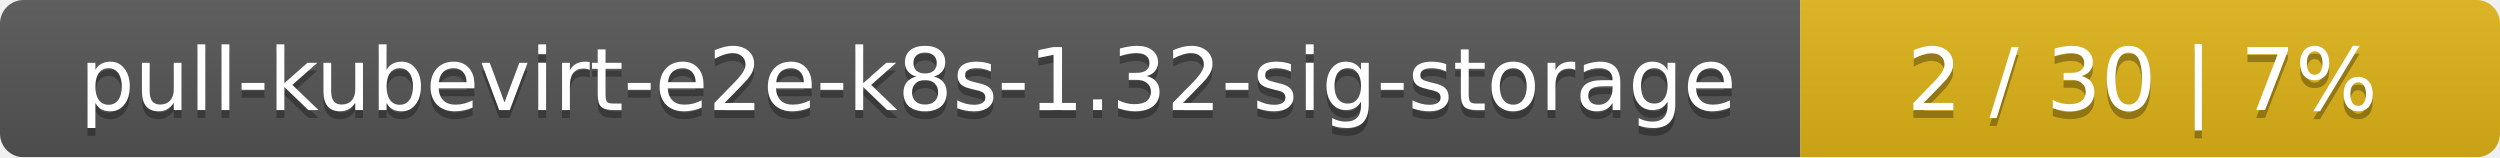
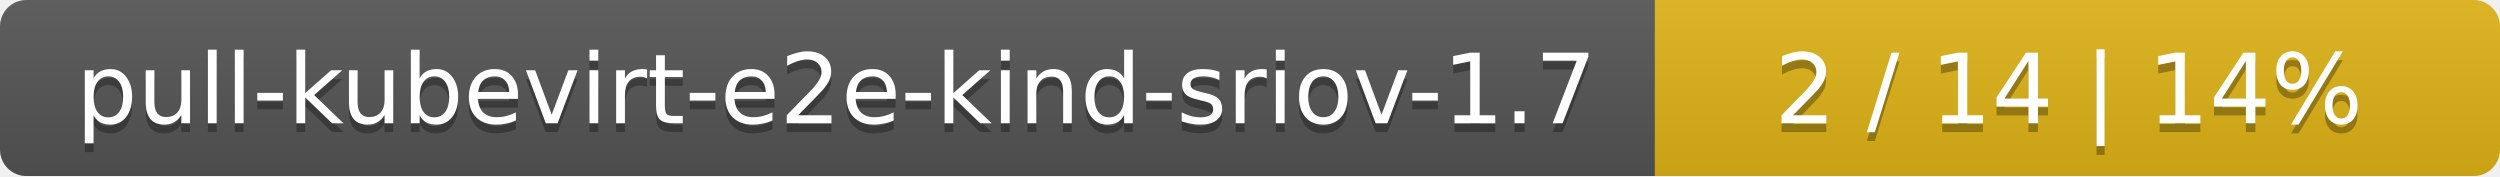
- <svg xmlns="http://www.w3.org/2000/svg" width="318" height="20">
+ <svg xmlns="http://www.w3.org/2000/svg" width="284" height="20">
  <linearGradient id="smooth" x2="0" y2="100%">
    <stop offset="0" stop-color="#bbb" stop-opacity=".1" />
    <stop offset="1" stop-opacity=".1" />
  </linearGradient>
  <mask id="round">
-     <rect width="318" height="20" rx="3" fill="#fff" />
+     <rect width="284" height="20" rx="3" fill="#fff" />
  </mask>
  <g mask="url(#round)">
-     <rect width="229" height="20" fill="#555" />
-     <rect x="229" width="89" height="20" fill="#dfb317" />
-     <rect width="318" height="20" fill="url(#smooth)" />
+     <rect width="188" height="20" fill="#555" />
+     <rect x="188" width="96" height="20" fill="#dfb317" />
+     <rect width="284" height="20" fill="url(#smooth)" />
  </g>
  <g fill="#fff" text-anchor="middle" font-family="DejaVu Sans,Verdana,Geneva,sans-serif" font-size="11">
-     <text x="115.5" y="15" fill="#010101" fill-opacity=".3">pull-kubevirt-e2e-k8s-1.32-sig-storage</text>
-     <text x="115.5" y="14">pull-kubevirt-e2e-k8s-1.32-sig-storage</text>
-     <text x="272.5" y="15" fill="#010101" fill-opacity=".3">2 / 30    |    7%</text>
-     <text x="272.5" y="14">2 / 30    |    7%</text>
+     <text x="95" y="15" fill="#010101" fill-opacity=".3">pull-kubevirt-e2e-kind-sriov-1.7</text>
+     <text x="95" y="14">pull-kubevirt-e2e-kind-sriov-1.7</text>
+     <text x="235" y="15" fill="#010101" fill-opacity=".3">2 / 14    |    14%</text>
+     <text x="235" y="14">2 / 14    |    14%</text>
  </g>
</svg>
